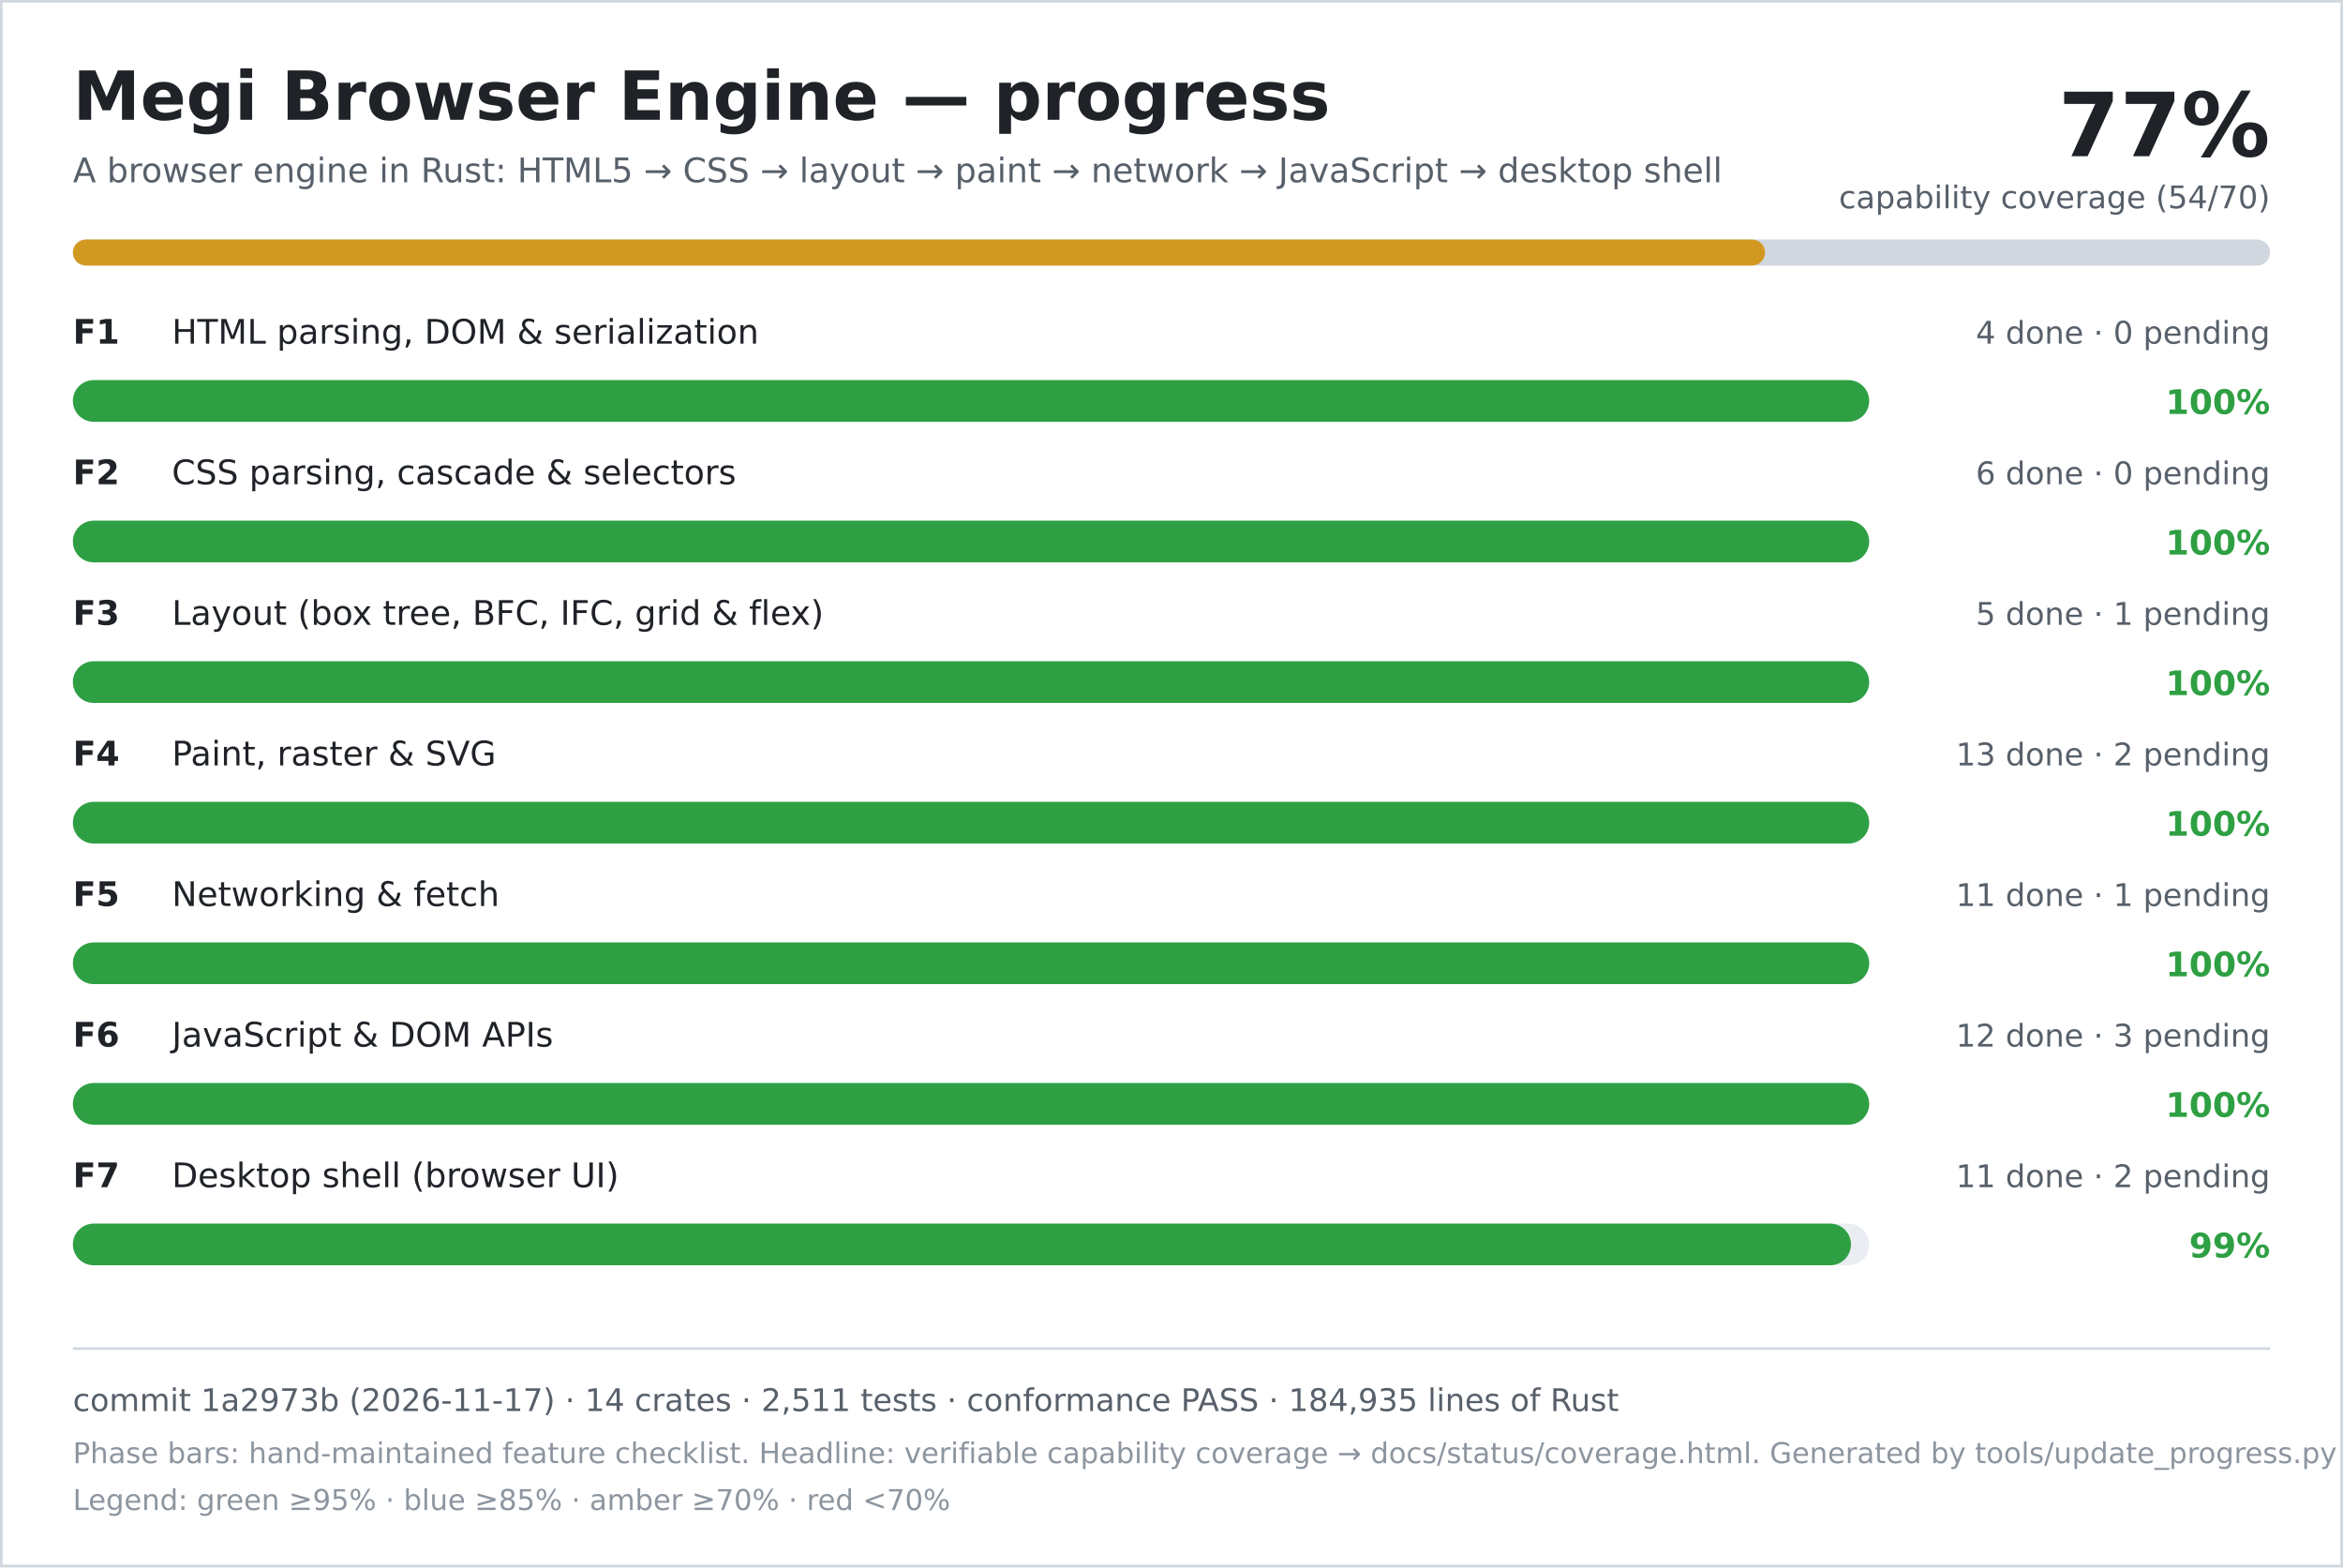
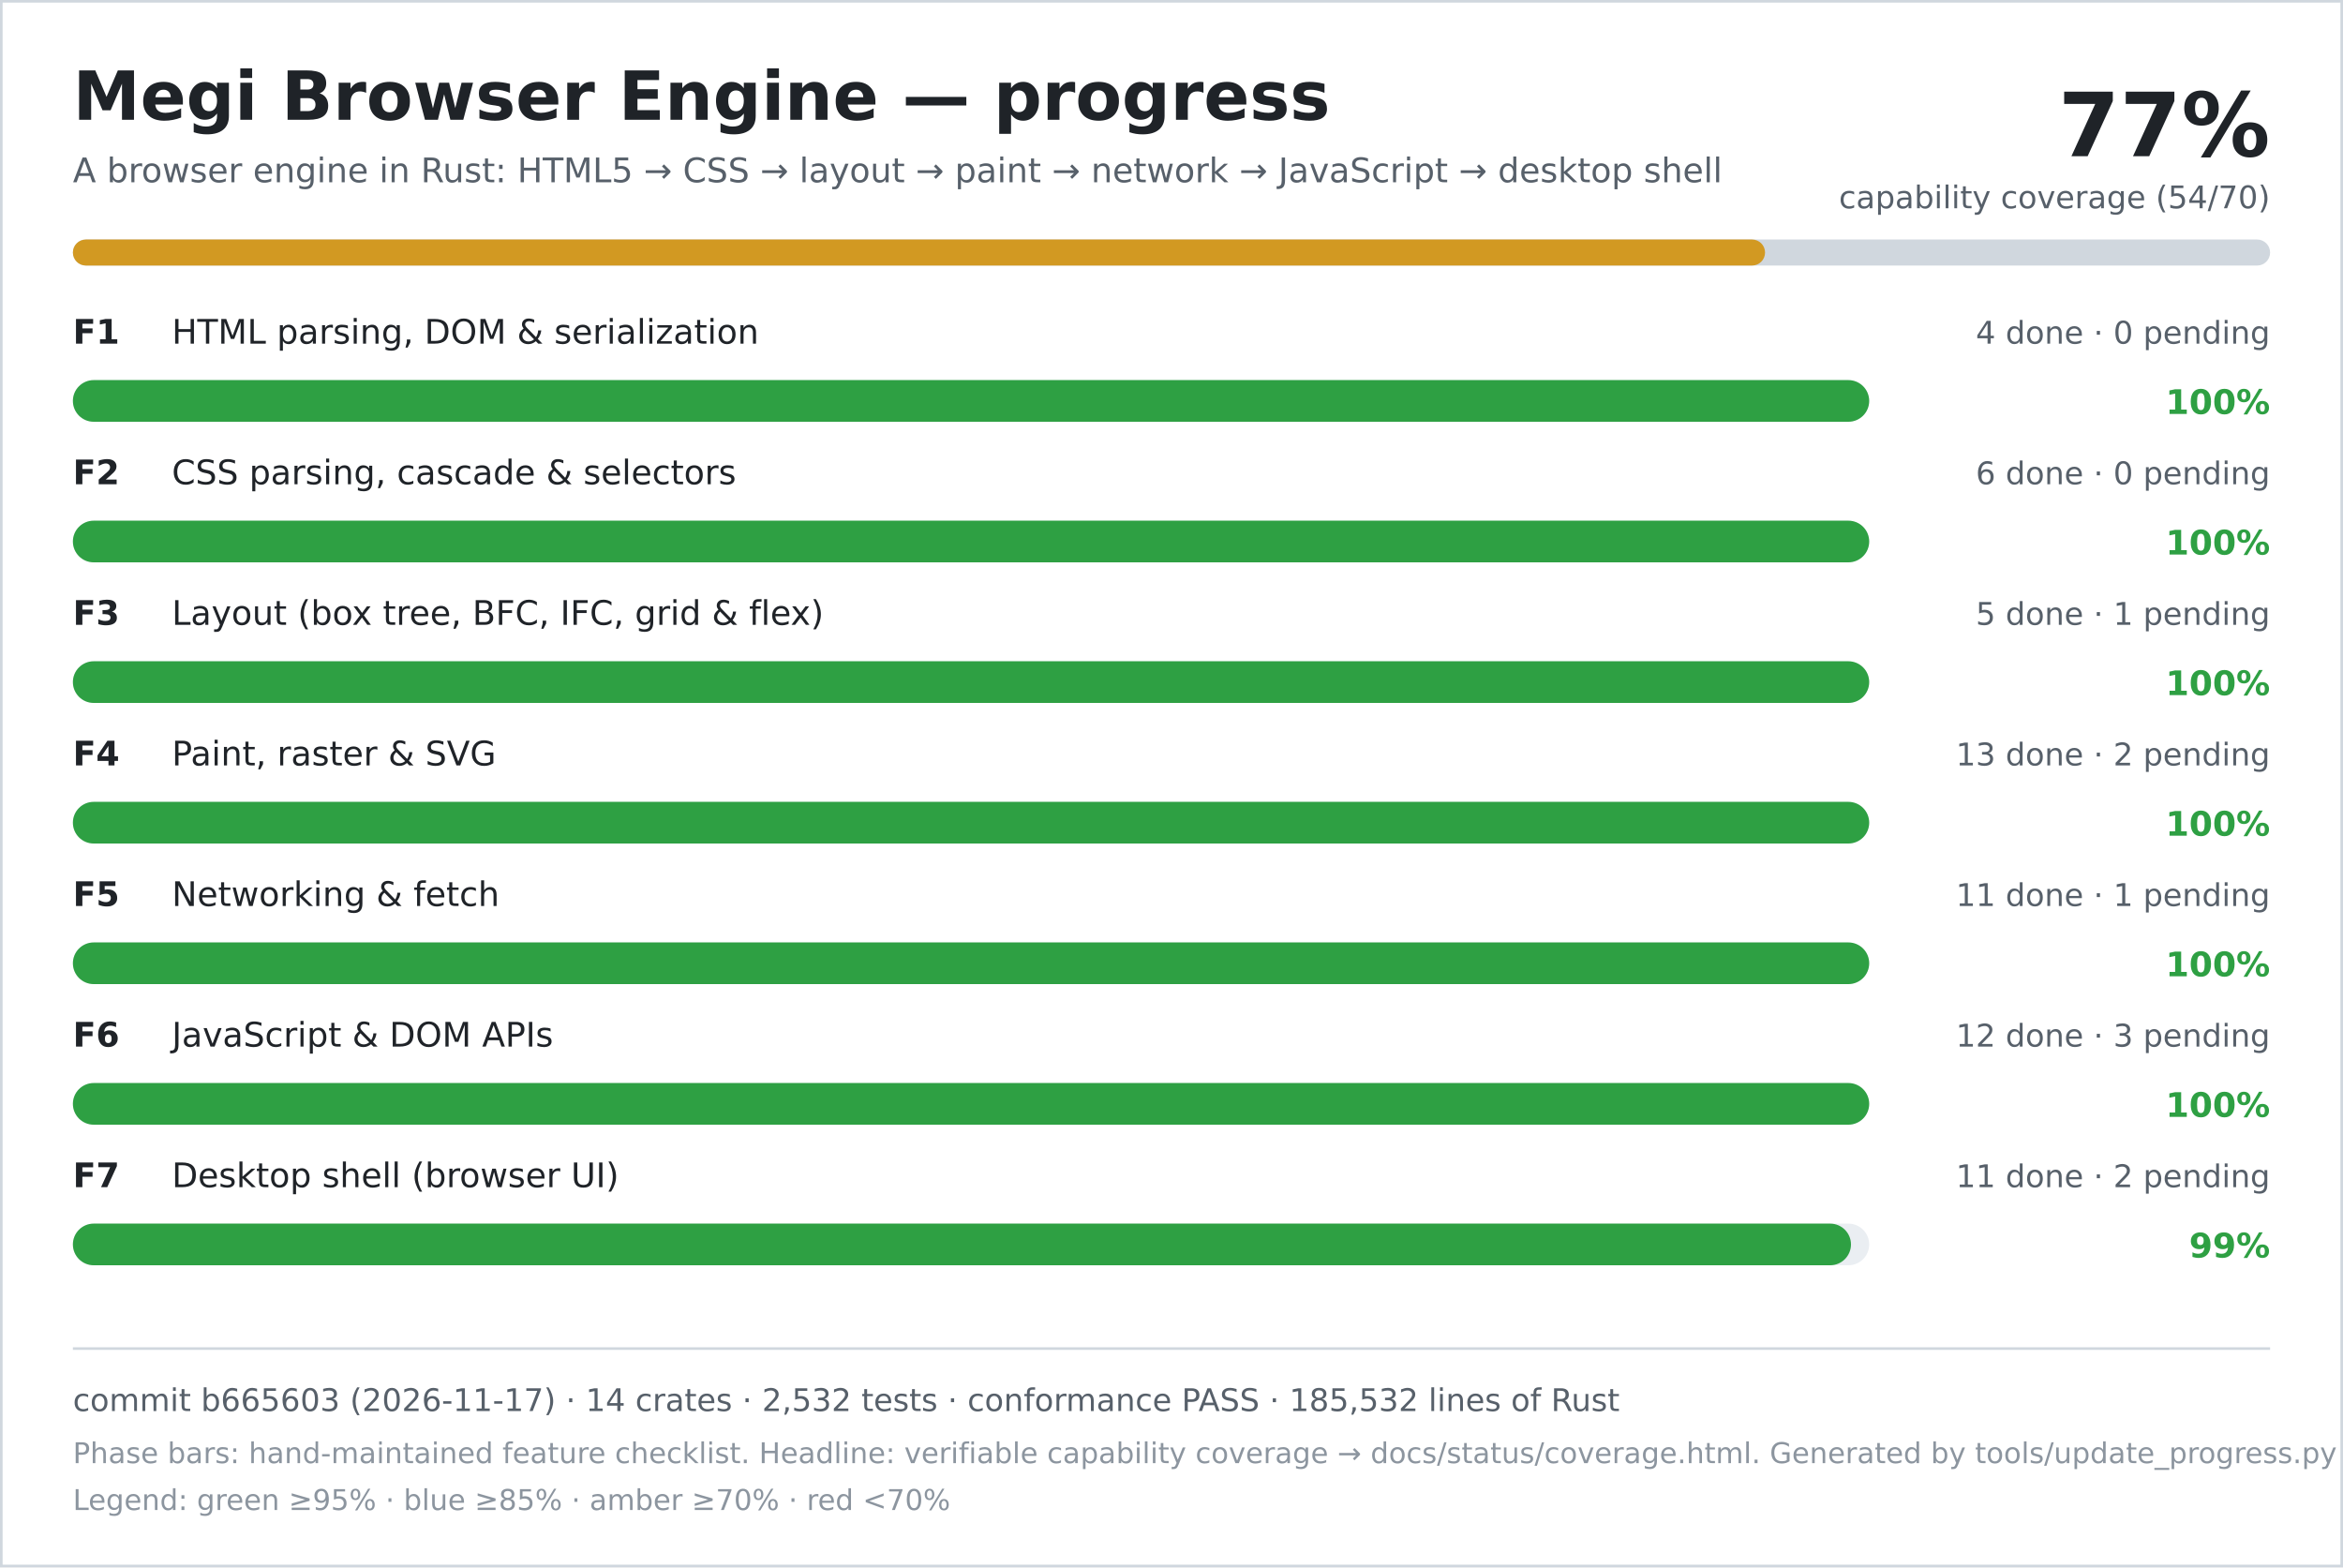
<svg xmlns="http://www.w3.org/2000/svg" width="900" height="602" viewBox="0 0 900 602" role="img" aria-labelledby="title desc">
  <rect width="900" height="602" fill="#ffffff" />
  <rect x="0.5" y="0.5" width="899" height="601" fill="none" stroke="#d0d7de" />
  <text x="28" y="46" font-family="DejaVu Sans, Verdana, sans-serif" font-size="26" font-weight="700" fill="#1f2328">Megi Browser Engine — progress</text>
  <text x="28" y="70" font-family="DejaVu Sans, Verdana, sans-serif" font-size="13" fill="#57606a">A browser engine in Rust: HTML5 → CSS → layout → paint → network → JavaScript → desktop shell</text>
  <text x="872" y="60" text-anchor="end" font-family="DejaVu Sans, Verdana, sans-serif" font-size="34" font-weight="700" fill="#1f2328">77%</text>
  <text x="872" y="80" text-anchor="end" font-family="DejaVu Sans, Verdana, sans-serif" font-size="12" fill="#57606a">capability coverage (54/70)</text>
  <rect x="28" y="92" width="844" height="10" rx="5" fill="#d0d7de" />
  <rect x="28" y="92" width="650" height="10" rx="5" fill="#d29922" />
  <text x="28" y="132" font-family="DejaVu Sans, Verdana, sans-serif" font-size="13" font-weight="700" fill="#1f2328">F1</text>
  <text x="66" y="132" font-family="DejaVu Sans, Verdana, sans-serif" font-size="13" fill="#1f2328">HTML parsing, DOM &amp; serialization</text>
  <text x="872" y="132" text-anchor="end" font-family="DejaVu Sans, Verdana, sans-serif" font-size="12" fill="#57606a">4 done · 0 pending</text>
  <rect x="28" y="146" width="690" height="16" rx="8" fill="#eaeef2" />
  <rect x="28" y="146" width="690" height="16" rx="8" fill="#2ea043" />
  <text x="872" y="159" text-anchor="end" font-family="DejaVu Sans, Verdana, sans-serif" font-size="13" font-weight="700" fill="#2ea043">100%</text>
  <text x="28" y="186" font-family="DejaVu Sans, Verdana, sans-serif" font-size="13" font-weight="700" fill="#1f2328">F2</text>
  <text x="66" y="186" font-family="DejaVu Sans, Verdana, sans-serif" font-size="13" fill="#1f2328">CSS parsing, cascade &amp; selectors</text>
  <text x="872" y="186" text-anchor="end" font-family="DejaVu Sans, Verdana, sans-serif" font-size="12" fill="#57606a">6 done · 0 pending</text>
  <rect x="28" y="200" width="690" height="16" rx="8" fill="#eaeef2" />
  <rect x="28" y="200" width="690" height="16" rx="8" fill="#2ea043" />
  <text x="872" y="213" text-anchor="end" font-family="DejaVu Sans, Verdana, sans-serif" font-size="13" font-weight="700" fill="#2ea043">100%</text>
  <text x="28" y="240" font-family="DejaVu Sans, Verdana, sans-serif" font-size="13" font-weight="700" fill="#1f2328">F3</text>
  <text x="66" y="240" font-family="DejaVu Sans, Verdana, sans-serif" font-size="13" fill="#1f2328">Layout (box tree, BFC, IFC, grid &amp; flex)</text>
  <text x="872" y="240" text-anchor="end" font-family="DejaVu Sans, Verdana, sans-serif" font-size="12" fill="#57606a">5 done · 1 pending</text>
  <rect x="28" y="254" width="690" height="16" rx="8" fill="#eaeef2" />
  <rect x="28" y="254" width="690" height="16" rx="8" fill="#2ea043" />
  <text x="872" y="267" text-anchor="end" font-family="DejaVu Sans, Verdana, sans-serif" font-size="13" font-weight="700" fill="#2ea043">100%</text>
  <text x="28" y="294" font-family="DejaVu Sans, Verdana, sans-serif" font-size="13" font-weight="700" fill="#1f2328">F4</text>
  <text x="66" y="294" font-family="DejaVu Sans, Verdana, sans-serif" font-size="13" fill="#1f2328">Paint, raster &amp; SVG</text>
  <text x="872" y="294" text-anchor="end" font-family="DejaVu Sans, Verdana, sans-serif" font-size="12" fill="#57606a">13 done · 2 pending</text>
  <rect x="28" y="308" width="690" height="16" rx="8" fill="#eaeef2" />
  <rect x="28" y="308" width="690" height="16" rx="8" fill="#2ea043" />
  <text x="872" y="321" text-anchor="end" font-family="DejaVu Sans, Verdana, sans-serif" font-size="13" font-weight="700" fill="#2ea043">100%</text>
  <text x="28" y="348" font-family="DejaVu Sans, Verdana, sans-serif" font-size="13" font-weight="700" fill="#1f2328">F5</text>
  <text x="66" y="348" font-family="DejaVu Sans, Verdana, sans-serif" font-size="13" fill="#1f2328">Networking &amp; fetch</text>
  <text x="872" y="348" text-anchor="end" font-family="DejaVu Sans, Verdana, sans-serif" font-size="12" fill="#57606a">11 done · 1 pending</text>
  <rect x="28" y="362" width="690" height="16" rx="8" fill="#eaeef2" />
  <rect x="28" y="362" width="690" height="16" rx="8" fill="#2ea043" />
  <text x="872" y="375" text-anchor="end" font-family="DejaVu Sans, Verdana, sans-serif" font-size="13" font-weight="700" fill="#2ea043">100%</text>
  <text x="28" y="402" font-family="DejaVu Sans, Verdana, sans-serif" font-size="13" font-weight="700" fill="#1f2328">F6</text>
  <text x="66" y="402" font-family="DejaVu Sans, Verdana, sans-serif" font-size="13" fill="#1f2328">JavaScript &amp; DOM APIs</text>
  <text x="872" y="402" text-anchor="end" font-family="DejaVu Sans, Verdana, sans-serif" font-size="12" fill="#57606a">12 done · 3 pending</text>
  <rect x="28" y="416" width="690" height="16" rx="8" fill="#eaeef2" />
  <rect x="28" y="416" width="690" height="16" rx="8" fill="#2ea043" />
  <text x="872" y="429" text-anchor="end" font-family="DejaVu Sans, Verdana, sans-serif" font-size="13" font-weight="700" fill="#2ea043">100%</text>
  <text x="28" y="456" font-family="DejaVu Sans, Verdana, sans-serif" font-size="13" font-weight="700" fill="#1f2328">F7</text>
  <text x="66" y="456" font-family="DejaVu Sans, Verdana, sans-serif" font-size="13" fill="#1f2328">Desktop shell (browser UI)</text>
  <text x="872" y="456" text-anchor="end" font-family="DejaVu Sans, Verdana, sans-serif" font-size="12" fill="#57606a">11 done · 2 pending</text>
  <rect x="28" y="470" width="690" height="16" rx="8" fill="#eaeef2" />
  <rect x="28" y="470" width="683" height="16" rx="8" fill="#2ea043" />
  <text x="872" y="483" text-anchor="end" font-family="DejaVu Sans, Verdana, sans-serif" font-size="13" font-weight="700" fill="#2ea043">99%</text>
  <line x1="28" y1="518" x2="872" y2="518" stroke="#d0d7de" />
-   <text x="28" y="542" font-family="DejaVu Sans, Verdana, sans-serif" font-size="12" fill="#57606a">commit 1a2973b (2026-11-17) · 14 crates · 2,511 tests · conformance PASS · 184,935 lines of Rust</text>
+   <text x="28" y="542" font-family="DejaVu Sans, Verdana, sans-serif" font-size="12" fill="#57606a">commit b665603 (2026-11-17) · 14 crates · 2,532 tests · conformance PASS · 185,532 lines of Rust</text>
  <text x="28" y="562" font-family="DejaVu Sans, Verdana, sans-serif" font-size="11" fill="#8c959f">Phase bars: hand-maintained feature checklist. Headline: verifiable capability coverage → docs/status/coverage.html. Generated by tools/update_progress.py — do not edit.</text>
  <text x="28" y="580" font-family="DejaVu Sans, Verdana, sans-serif" font-size="11" fill="#8c959f">Legend: green ≥95% · blue ≥85% · amber ≥70% · red &lt;70%</text>
</svg>
